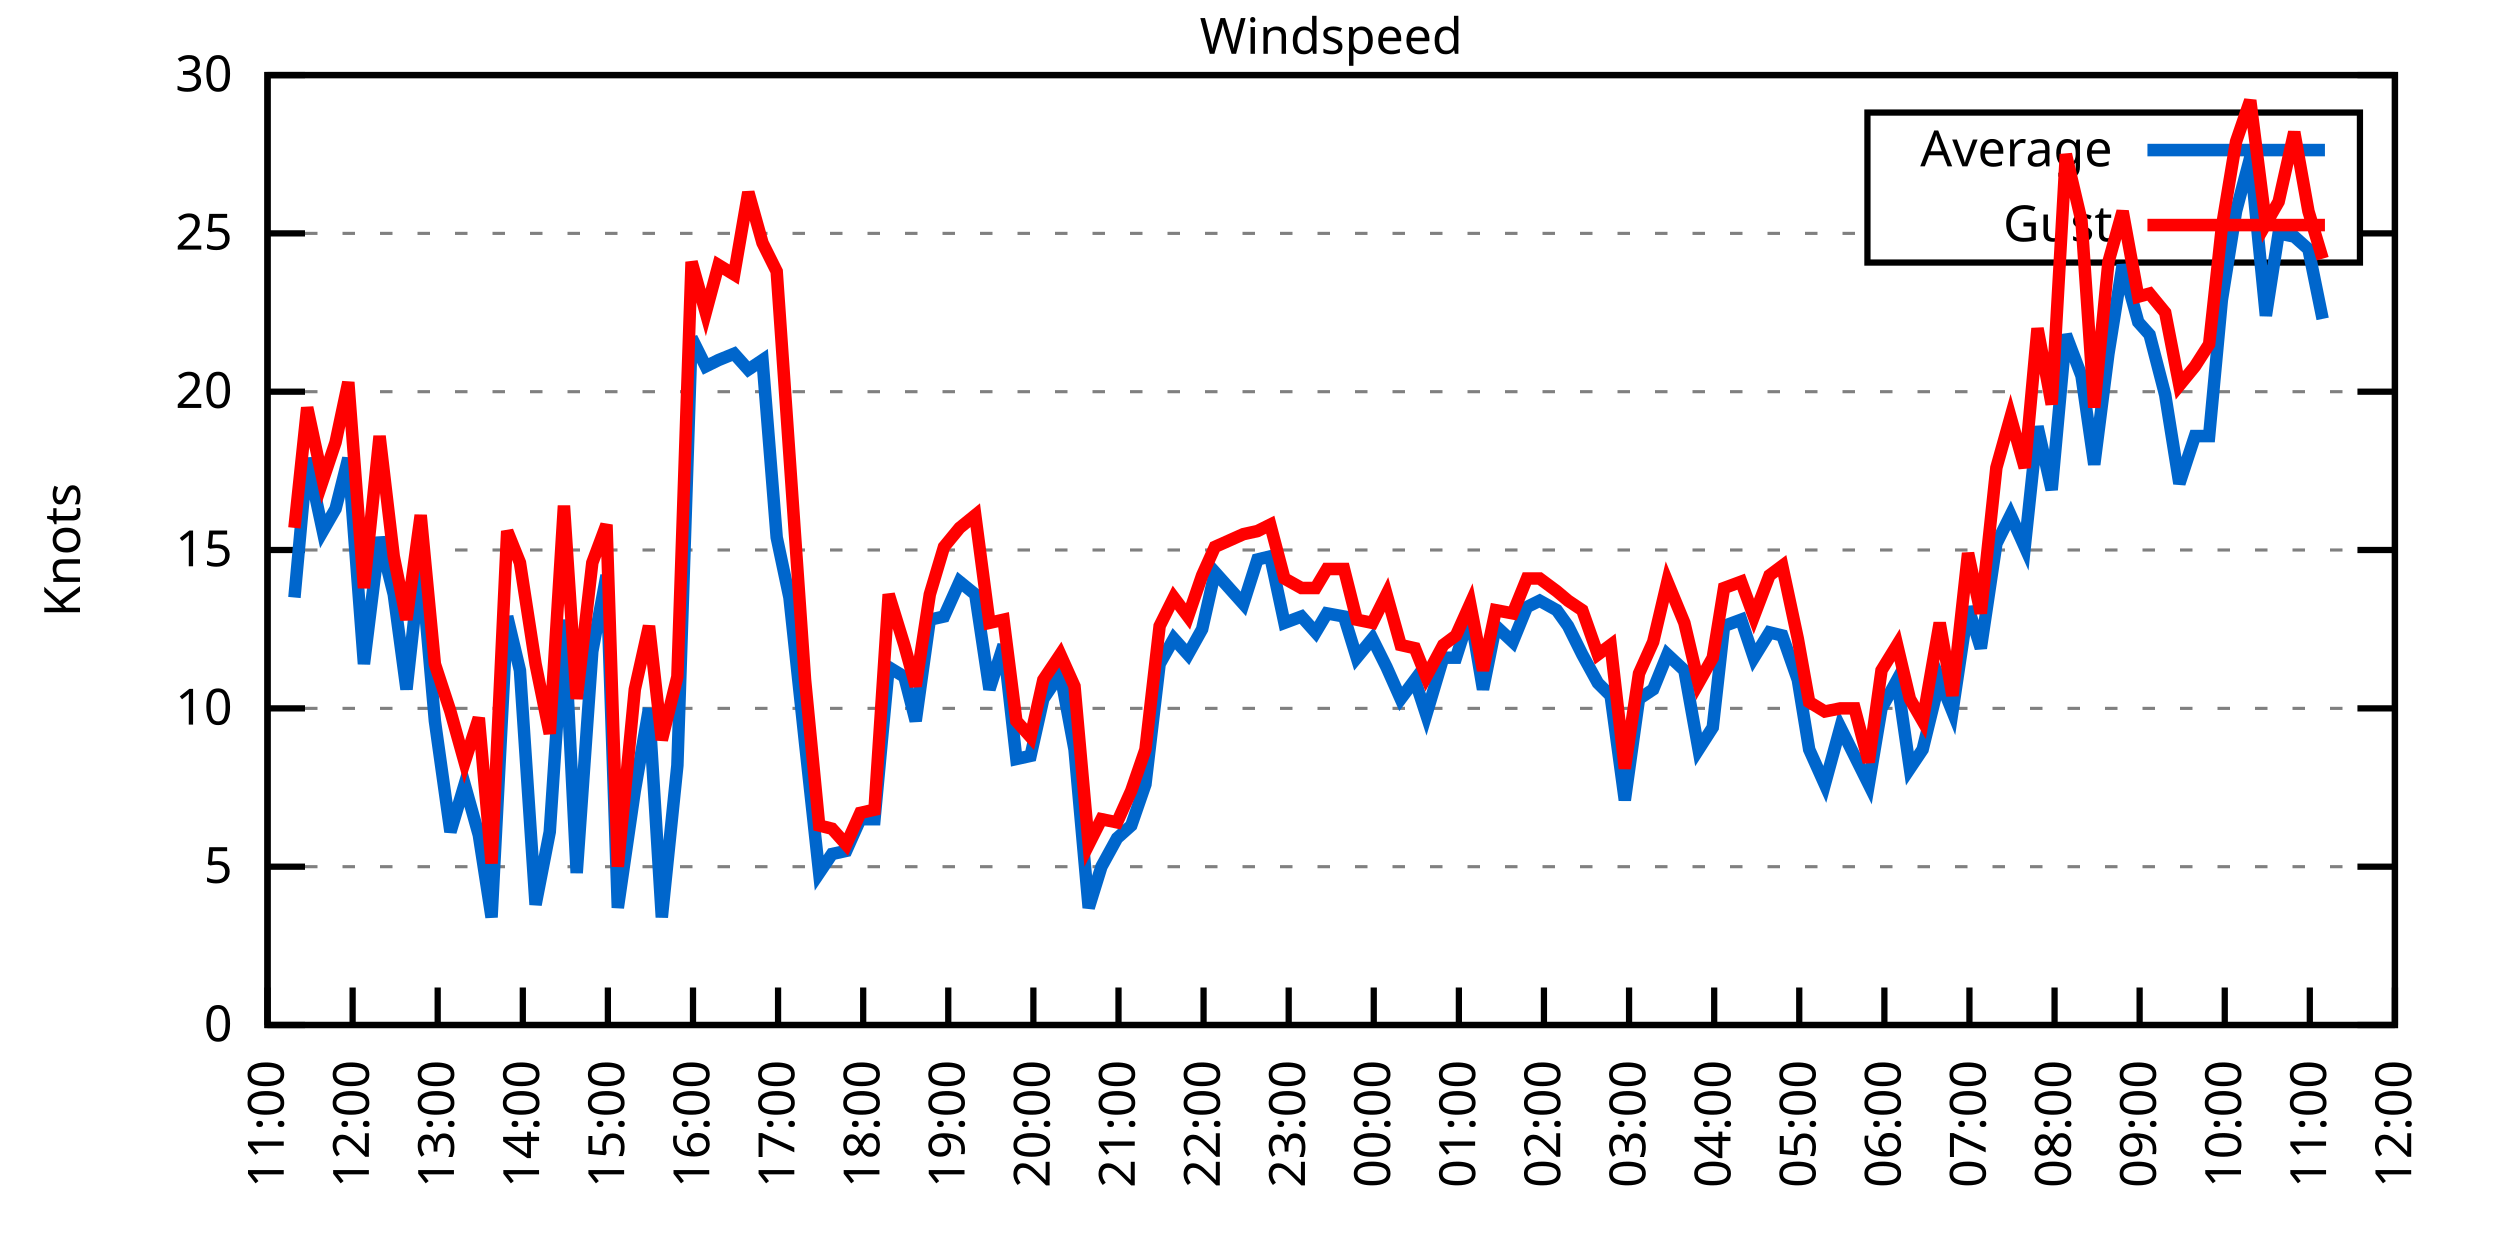
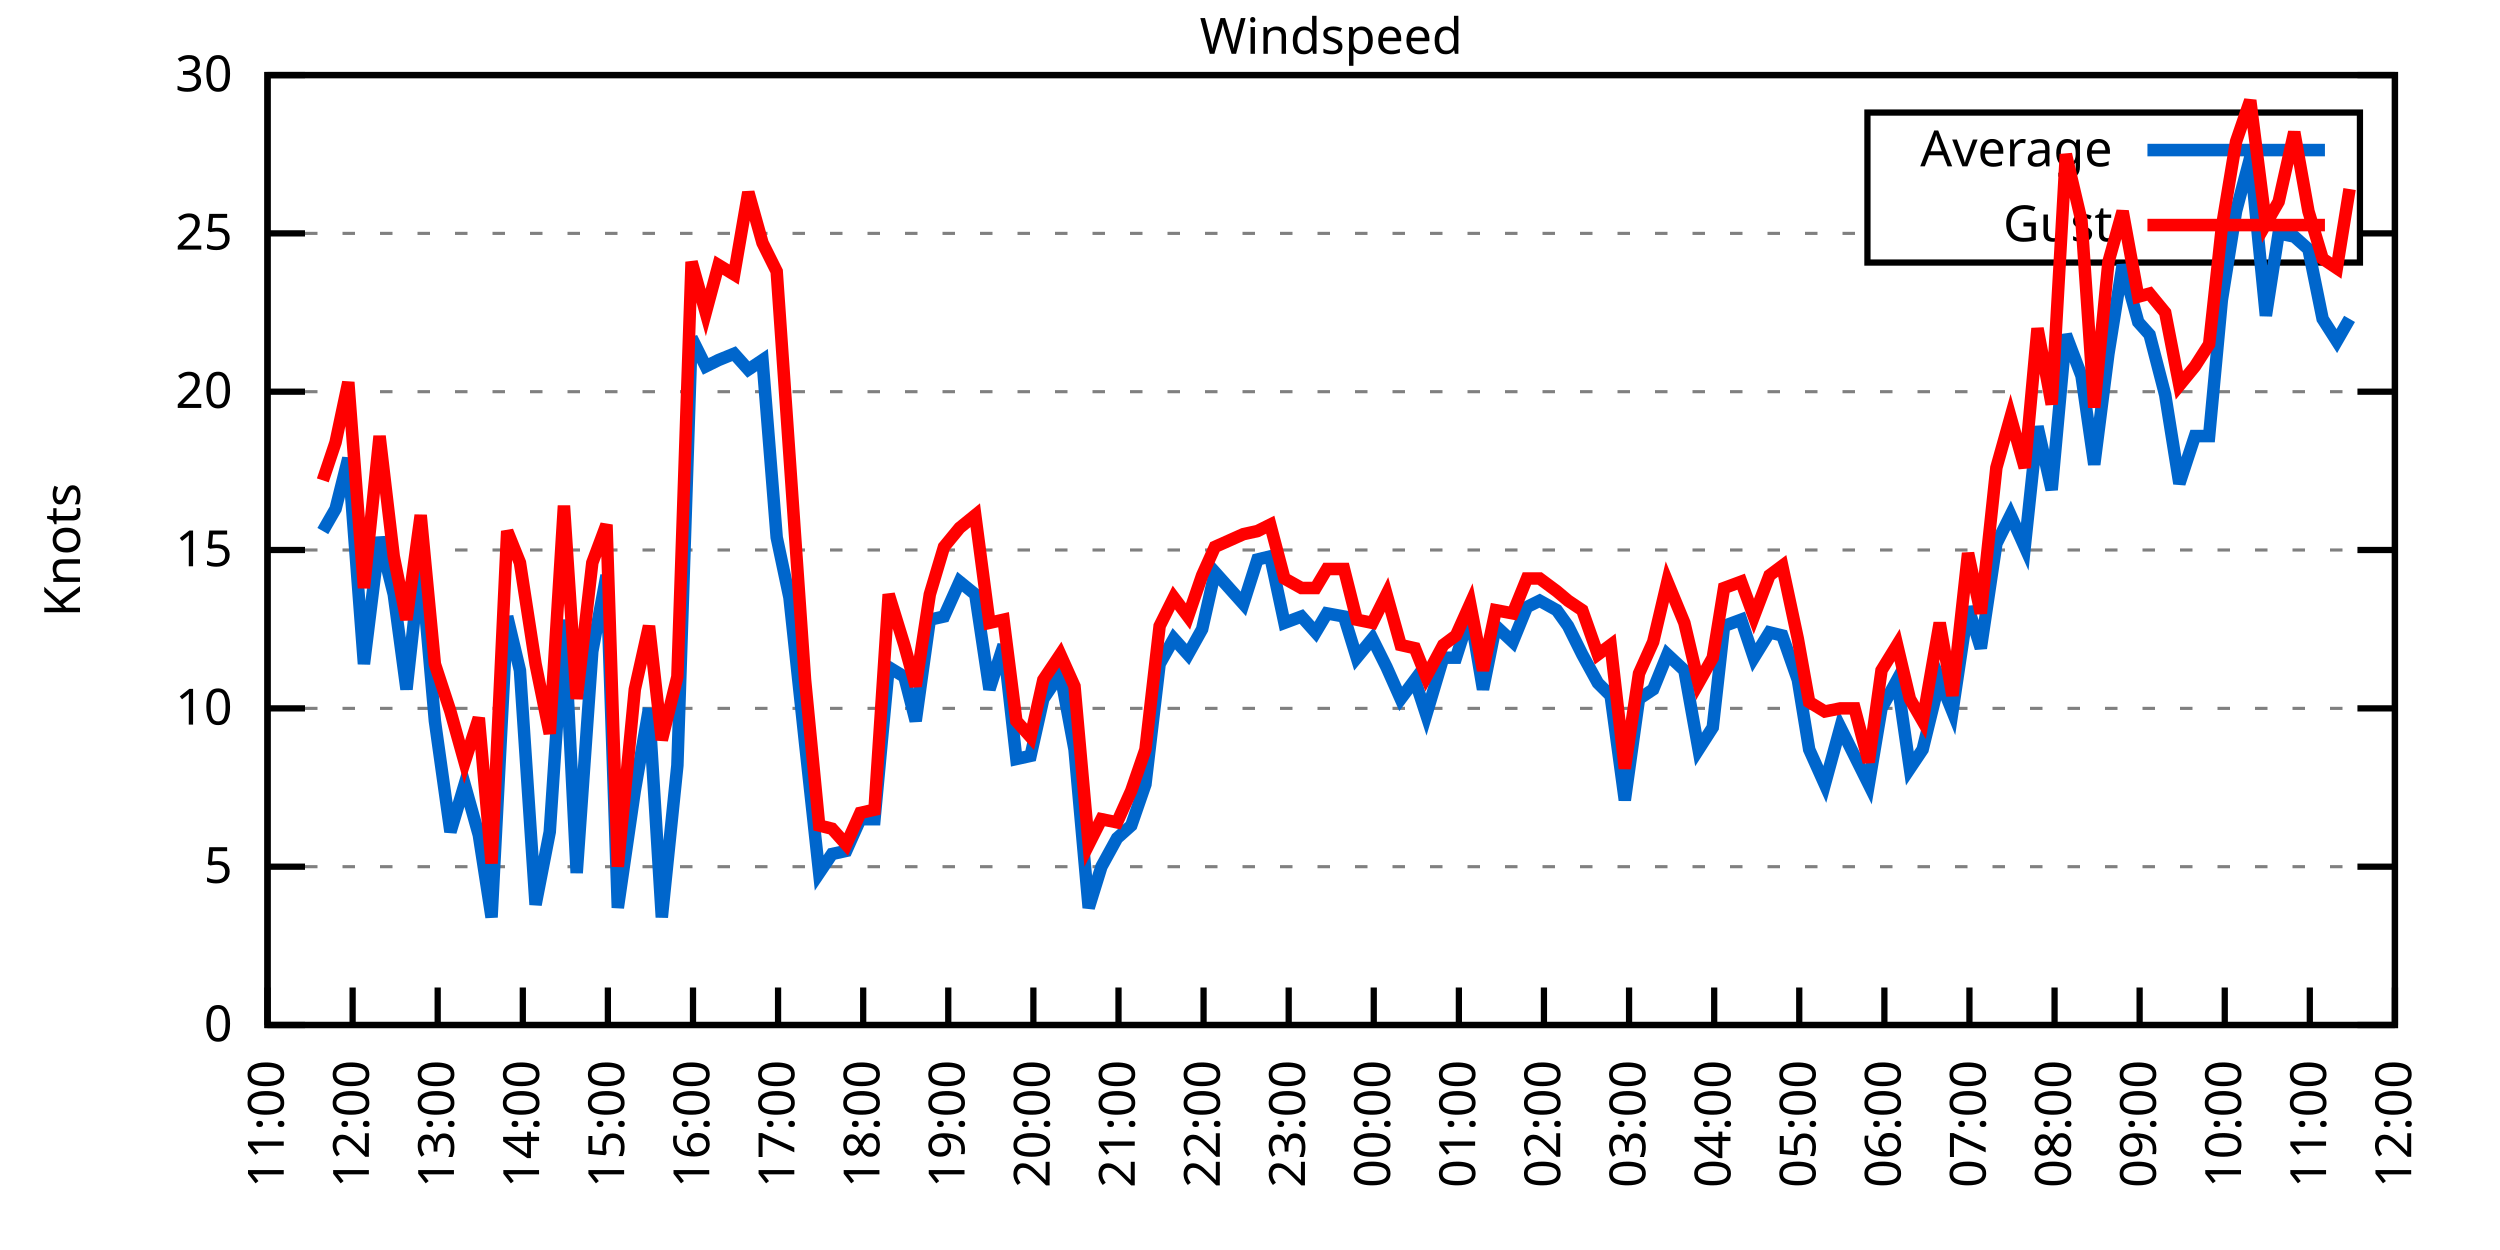
<svg xmlns="http://www.w3.org/2000/svg" xmlns:xlink="http://www.w3.org/1999/xlink" width="400" height="200" viewBox="0 0 400 200">
  <g id="gnuplot_canvas">
    <rect x="0" y="0" width="400" height="200" fill="none" />
    <defs>
      <circle id="gpDot" r="0.5" stroke-width="0.5" stroke="currentColor" />
      <path id="gpPt0" stroke-width="0.333" stroke="currentColor" d="M-1,0 h2 M0,-1 v2" />
      <path id="gpPt1" stroke-width="0.333" stroke="currentColor" d="M-1,-1 L1,1 M1,-1 L-1,1" />
      <path id="gpPt2" stroke-width="0.333" stroke="currentColor" d="M-1,0 L1,0 M0,-1 L0,1 M-1,-1 L1,1 M-1,1 L1,-1" />
      <rect id="gpPt3" stroke-width="0.333" stroke="currentColor" x="-1" y="-1" width="2" height="2" />
      <rect id="gpPt4" stroke-width="0.333" stroke="currentColor" fill="currentColor" x="-1" y="-1" width="2" height="2" />
      <circle id="gpPt5" stroke-width="0.333" stroke="currentColor" cx="0" cy="0" r="1" />
      <use xlink:href="#gpPt5" id="gpPt6" fill="currentColor" stroke="none" />
      <path id="gpPt7" stroke-width="0.333" stroke="currentColor" d="M0,-1.33 L-1.33,0.67 L1.33,0.67 z" />
      <use xlink:href="#gpPt7" id="gpPt8" fill="currentColor" stroke="none" />
      <use xlink:href="#gpPt7" id="gpPt9" stroke="currentColor" transform="rotate(180)" />
      <use xlink:href="#gpPt9" id="gpPt10" fill="currentColor" stroke="none" />
      <use xlink:href="#gpPt3" id="gpPt11" stroke="currentColor" transform="rotate(45)" />
      <use xlink:href="#gpPt11" id="gpPt12" fill="currentColor" stroke="none" />
      <path id="gpPt13" stroke-width="0.333" stroke="currentColor" d="M0,1.330 L1.265,0.411 L0.782,-1.067 L-0.782,-1.076 L-1.265,0.411 z" />
      <use xlink:href="#gpPt13" id="gpPt14" fill="currentColor" stroke="none" />
      <filter id="textbox" filterUnits="objectBoundingBox" x="0" y="0" height="1" width="1">
        <feFlood flood-color="white" flood-opacity="1" result="bgnd" />
        <feComposite in="SourceGraphic" in2="bgnd" operator="atop" />
      </filter>
      <filter id="greybox" filterUnits="objectBoundingBox" x="0" y="0" height="1" width="1">
        <feFlood flood-color="lightgrey" flood-opacity="1" result="grey" />
        <feComposite in="SourceGraphic" in2="grey" operator="atop" />
      </filter>
    </defs>
    <g fill="none" color="white" stroke="currentColor" stroke-width="1.00" stroke-linecap="butt" stroke-linejoin="miter">
</g>
    <g fill="none" color="black" stroke="currentColor" stroke-width="1.00" stroke-linecap="butt" stroke-linejoin="miter">
      <g stroke="none" shape-rendering="crispEdges">
        <polygon fill="rgb(255, 255, 255)" points="42.80,164.00 383.18,164.00 383.18,12.02 42.80,12.02 " />
      </g>
    </g>
    <g fill="none" color="black" stroke="currentColor" stroke-width="1.00" stroke-linecap="butt" stroke-linejoin="miter">
</g>
    <g fill="none" color="black" stroke="black" stroke-width="0.50" stroke-linecap="butt" stroke-linejoin="miter">
</g>
    <g fill="none" color="gray" stroke="currentColor" stroke-width="0.50" stroke-linecap="butt" stroke-linejoin="miter">
      <path stroke="gray" stroke-dasharray="2,4" class="gridline" d="M42.80,164.00 L383.19,164.00  " />
    </g>
    <g fill="none" color="gray" stroke="gray" stroke-width="1.00" stroke-linecap="butt" stroke-linejoin="miter">
</g>
    <g fill="none" color="black" stroke="currentColor" stroke-width="1.00" stroke-linecap="butt" stroke-linejoin="miter">
      <path stroke="black" d="M42.80,164.00 L48.80,164.00 M383.19,164.00 L377.19,164.00  " />
      <g transform="translate(37.20,166.60)" stroke="none" fill="black" font-family="Sans" font-size="8.00" text-anchor="end">
        <text>
          <tspan font-family="Sans"> 0</tspan>
        </text>
      </g>
    </g>
    <g fill="none" color="black" stroke="currentColor" stroke-width="1.00" stroke-linecap="butt" stroke-linejoin="miter">
</g>
    <g fill="none" color="black" stroke="black" stroke-width="0.50" stroke-linecap="butt" stroke-linejoin="miter">
</g>
    <g fill="none" color="gray" stroke="currentColor" stroke-width="0.50" stroke-linecap="butt" stroke-linejoin="miter">
      <path stroke="gray" stroke-dasharray="2,4" class="gridline" d="M42.80,138.67 L383.19,138.67  " />
    </g>
    <g fill="none" color="gray" stroke="gray" stroke-width="1.00" stroke-linecap="butt" stroke-linejoin="miter">
</g>
    <g fill="none" color="black" stroke="currentColor" stroke-width="1.00" stroke-linecap="butt" stroke-linejoin="miter">
      <path stroke="black" d="M42.80,138.67 L48.80,138.67 M383.19,138.67 L377.19,138.67  " />
      <g transform="translate(37.20,141.27)" stroke="none" fill="black" font-family="Sans" font-size="8.00" text-anchor="end">
        <text>
          <tspan font-family="Sans"> 5</tspan>
        </text>
      </g>
    </g>
    <g fill="none" color="black" stroke="currentColor" stroke-width="1.00" stroke-linecap="butt" stroke-linejoin="miter">
</g>
    <g fill="none" color="black" stroke="black" stroke-width="0.50" stroke-linecap="butt" stroke-linejoin="miter">
</g>
    <g fill="none" color="gray" stroke="currentColor" stroke-width="0.50" stroke-linecap="butt" stroke-linejoin="miter">
      <path stroke="gray" stroke-dasharray="2,4" class="gridline" d="M42.80,113.34 L383.19,113.34  " />
    </g>
    <g fill="none" color="gray" stroke="gray" stroke-width="1.00" stroke-linecap="butt" stroke-linejoin="miter">
</g>
    <g fill="none" color="black" stroke="currentColor" stroke-width="1.00" stroke-linecap="butt" stroke-linejoin="miter">
      <path stroke="black" d="M42.80,113.34 L48.80,113.34 M383.19,113.34 L377.19,113.34  " />
      <g transform="translate(37.20,115.94)" stroke="none" fill="black" font-family="Sans" font-size="8.00" text-anchor="end">
        <text>
          <tspan font-family="Sans"> 10</tspan>
        </text>
      </g>
    </g>
    <g fill="none" color="black" stroke="currentColor" stroke-width="1.00" stroke-linecap="butt" stroke-linejoin="miter">
</g>
    <g fill="none" color="black" stroke="black" stroke-width="0.50" stroke-linecap="butt" stroke-linejoin="miter">
</g>
    <g fill="none" color="gray" stroke="currentColor" stroke-width="0.50" stroke-linecap="butt" stroke-linejoin="miter">
      <path stroke="gray" stroke-dasharray="2,4" class="gridline" d="M42.80,88.00 L383.19,88.00  " />
    </g>
    <g fill="none" color="gray" stroke="gray" stroke-width="1.00" stroke-linecap="butt" stroke-linejoin="miter">
</g>
    <g fill="none" color="black" stroke="currentColor" stroke-width="1.00" stroke-linecap="butt" stroke-linejoin="miter">
      <path stroke="black" d="M42.80,88.00 L48.80,88.00 M383.19,88.00 L377.19,88.00  " />
      <g transform="translate(37.20,90.60)" stroke="none" fill="black" font-family="Sans" font-size="8.00" text-anchor="end">
        <text>
          <tspan font-family="Sans"> 15</tspan>
        </text>
      </g>
    </g>
    <g fill="none" color="black" stroke="currentColor" stroke-width="1.00" stroke-linecap="butt" stroke-linejoin="miter">
</g>
    <g fill="none" color="black" stroke="black" stroke-width="0.50" stroke-linecap="butt" stroke-linejoin="miter">
</g>
    <g fill="none" color="gray" stroke="currentColor" stroke-width="0.50" stroke-linecap="butt" stroke-linejoin="miter">
      <path stroke="gray" stroke-dasharray="2,4" class="gridline" d="M42.80,62.67 L383.19,62.67  " />
    </g>
    <g fill="none" color="gray" stroke="gray" stroke-width="1.00" stroke-linecap="butt" stroke-linejoin="miter">
</g>
    <g fill="none" color="black" stroke="currentColor" stroke-width="1.00" stroke-linecap="butt" stroke-linejoin="miter">
      <path stroke="black" d="M42.80,62.67 L48.80,62.67 M383.19,62.67 L377.19,62.67  " />
      <g transform="translate(37.20,65.27)" stroke="none" fill="black" font-family="Sans" font-size="8.00" text-anchor="end">
        <text>
          <tspan font-family="Sans"> 20</tspan>
        </text>
      </g>
    </g>
    <g fill="none" color="black" stroke="currentColor" stroke-width="1.00" stroke-linecap="butt" stroke-linejoin="miter">
</g>
    <g fill="none" color="black" stroke="black" stroke-width="0.50" stroke-linecap="butt" stroke-linejoin="miter">
</g>
    <g fill="none" color="gray" stroke="currentColor" stroke-width="0.50" stroke-linecap="butt" stroke-linejoin="miter">
      <path stroke="gray" stroke-dasharray="2,4" class="gridline" d="M42.80,37.34 L298.79,37.34 M377.59,37.34 L383.19,37.34  " />
    </g>
    <g fill="none" color="gray" stroke="gray" stroke-width="1.00" stroke-linecap="butt" stroke-linejoin="miter">
</g>
    <g fill="none" color="black" stroke="currentColor" stroke-width="1.00" stroke-linecap="butt" stroke-linejoin="miter">
      <path stroke="black" d="M42.80,37.34 L48.80,37.34 M383.19,37.34 L377.19,37.34  " />
      <g transform="translate(37.20,39.94)" stroke="none" fill="black" font-family="Sans" font-size="8.00" text-anchor="end">
        <text>
          <tspan font-family="Sans"> 25</tspan>
        </text>
      </g>
    </g>
    <g fill="none" color="black" stroke="currentColor" stroke-width="1.00" stroke-linecap="butt" stroke-linejoin="miter">
</g>
    <g fill="none" color="black" stroke="black" stroke-width="0.50" stroke-linecap="butt" stroke-linejoin="miter">
</g>
    <g fill="none" color="gray" stroke="currentColor" stroke-width="0.50" stroke-linecap="butt" stroke-linejoin="miter">
      <path stroke="gray" stroke-dasharray="2,4" class="gridline" d="M42.80,12.01 L383.19,12.01  " />
    </g>
    <g fill="none" color="gray" stroke="gray" stroke-width="1.00" stroke-linecap="butt" stroke-linejoin="miter">
</g>
    <g fill="none" color="black" stroke="currentColor" stroke-width="1.00" stroke-linecap="butt" stroke-linejoin="miter">
      <path stroke="black" d="M42.80,12.01 L48.80,12.01 M383.19,12.01 L377.19,12.01  " />
      <g transform="translate(37.20,14.61)" stroke="none" fill="black" font-family="Sans" font-size="8.00" text-anchor="end">
        <text>
          <tspan font-family="Sans"> 30</tspan>
        </text>
      </g>
    </g>
    <g fill="none" color="black" stroke="currentColor" stroke-width="1.00" stroke-linecap="butt" stroke-linejoin="miter">
      <path stroke="black" d="M42.80,164.00 L42.80,158.00  " />
      <g transform="translate(45.40,169.60) rotate(270.00)" stroke="none" fill="black" font-family="Sans" font-size="8.00" text-anchor="end">
        <text>
          <tspan font-family="Sans">11:00</tspan>
        </text>
      </g>
    </g>
    <g fill="none" color="black" stroke="currentColor" stroke-width="1.00" stroke-linecap="butt" stroke-linejoin="miter">
      <path stroke="black" d="M56.42,164.00 L56.42,158.00  " />
      <g transform="translate(59.02,169.60) rotate(270.00)" stroke="none" fill="black" font-family="Sans" font-size="8.00" text-anchor="end">
        <text>
          <tspan font-family="Sans">12:00</tspan>
        </text>
      </g>
    </g>
    <g fill="none" color="black" stroke="currentColor" stroke-width="1.00" stroke-linecap="butt" stroke-linejoin="miter">
      <path stroke="black" d="M70.03,164.00 L70.03,158.00  " />
      <g transform="translate(72.63,169.60) rotate(270.00)" stroke="none" fill="black" font-family="Sans" font-size="8.00" text-anchor="end">
        <text>
          <tspan font-family="Sans">13:00</tspan>
        </text>
      </g>
    </g>
    <g fill="none" color="black" stroke="currentColor" stroke-width="1.00" stroke-linecap="butt" stroke-linejoin="miter">
      <path stroke="black" d="M83.65,164.00 L83.65,158.00  " />
      <g transform="translate(86.25,169.60) rotate(270.00)" stroke="none" fill="black" font-family="Sans" font-size="8.00" text-anchor="end">
        <text>
          <tspan font-family="Sans">14:00</tspan>
        </text>
      </g>
    </g>
    <g fill="none" color="black" stroke="currentColor" stroke-width="1.00" stroke-linecap="butt" stroke-linejoin="miter">
      <path stroke="black" d="M97.26,164.00 L97.26,158.00  " />
      <g transform="translate(99.86,169.60) rotate(270.00)" stroke="none" fill="black" font-family="Sans" font-size="8.00" text-anchor="end">
        <text>
          <tspan font-family="Sans">15:00</tspan>
        </text>
      </g>
    </g>
    <g fill="none" color="black" stroke="currentColor" stroke-width="1.00" stroke-linecap="butt" stroke-linejoin="miter">
      <path stroke="black" d="M110.88,164.00 L110.88,158.00  " />
      <g transform="translate(113.48,169.60) rotate(270.00)" stroke="none" fill="black" font-family="Sans" font-size="8.00" text-anchor="end">
        <text>
          <tspan font-family="Sans">16:00</tspan>
        </text>
      </g>
    </g>
    <g fill="none" color="black" stroke="currentColor" stroke-width="1.00" stroke-linecap="butt" stroke-linejoin="miter">
      <path stroke="black" d="M124.49,164.00 L124.49,158.00  " />
      <g transform="translate(127.09,169.60) rotate(270.00)" stroke="none" fill="black" font-family="Sans" font-size="8.00" text-anchor="end">
        <text>
          <tspan font-family="Sans">17:00</tspan>
        </text>
      </g>
    </g>
    <g fill="none" color="black" stroke="currentColor" stroke-width="1.00" stroke-linecap="butt" stroke-linejoin="miter">
      <path stroke="black" d="M138.11,164.00 L138.11,158.00  " />
      <g transform="translate(140.71,169.60) rotate(270.00)" stroke="none" fill="black" font-family="Sans" font-size="8.00" text-anchor="end">
        <text>
          <tspan font-family="Sans">18:00</tspan>
        </text>
      </g>
    </g>
    <g fill="none" color="black" stroke="currentColor" stroke-width="1.00" stroke-linecap="butt" stroke-linejoin="miter">
      <path stroke="black" d="M151.72,164.00 L151.72,158.00  " />
      <g transform="translate(154.32,169.60) rotate(270.00)" stroke="none" fill="black" font-family="Sans" font-size="8.00" text-anchor="end">
        <text>
          <tspan font-family="Sans">19:00</tspan>
        </text>
      </g>
    </g>
    <g fill="none" color="black" stroke="currentColor" stroke-width="1.00" stroke-linecap="butt" stroke-linejoin="miter">
      <path stroke="black" d="M165.34,164.00 L165.34,158.00  " />
      <g transform="translate(167.94,169.60) rotate(270.00)" stroke="none" fill="black" font-family="Sans" font-size="8.00" text-anchor="end">
        <text>
          <tspan font-family="Sans">20:00</tspan>
        </text>
      </g>
    </g>
    <g fill="none" color="black" stroke="currentColor" stroke-width="1.00" stroke-linecap="butt" stroke-linejoin="miter">
      <path stroke="black" d="M178.96,164.00 L178.96,158.00  " />
      <g transform="translate(181.56,169.60) rotate(270.00)" stroke="none" fill="black" font-family="Sans" font-size="8.00" text-anchor="end">
        <text>
          <tspan font-family="Sans">21:00</tspan>
        </text>
      </g>
    </g>
    <g fill="none" color="black" stroke="currentColor" stroke-width="1.00" stroke-linecap="butt" stroke-linejoin="miter">
      <path stroke="black" d="M192.57,164.00 L192.57,158.00  " />
      <g transform="translate(195.17,169.60) rotate(270.00)" stroke="none" fill="black" font-family="Sans" font-size="8.00" text-anchor="end">
        <text>
          <tspan font-family="Sans">22:00</tspan>
        </text>
      </g>
    </g>
    <g fill="none" color="black" stroke="currentColor" stroke-width="1.00" stroke-linecap="butt" stroke-linejoin="miter">
      <path stroke="black" d="M206.19,164.00 L206.19,158.00  " />
      <g transform="translate(208.79,169.60) rotate(270.00)" stroke="none" fill="black" font-family="Sans" font-size="8.00" text-anchor="end">
        <text>
          <tspan font-family="Sans">23:00</tspan>
        </text>
      </g>
    </g>
    <g fill="none" color="black" stroke="currentColor" stroke-width="1.00" stroke-linecap="butt" stroke-linejoin="miter">
      <path stroke="black" d="M219.80,164.00 L219.80,158.00  " />
      <g transform="translate(222.40,169.60) rotate(270.00)" stroke="none" fill="black" font-family="Sans" font-size="8.00" text-anchor="end">
        <text>
          <tspan font-family="Sans">00:00</tspan>
        </text>
      </g>
    </g>
    <g fill="none" color="black" stroke="currentColor" stroke-width="1.00" stroke-linecap="butt" stroke-linejoin="miter">
      <path stroke="black" d="M233.42,164.00 L233.42,158.00  " />
      <g transform="translate(236.02,169.60) rotate(270.00)" stroke="none" fill="black" font-family="Sans" font-size="8.00" text-anchor="end">
        <text>
          <tspan font-family="Sans">01:00</tspan>
        </text>
      </g>
    </g>
    <g fill="none" color="black" stroke="currentColor" stroke-width="1.00" stroke-linecap="butt" stroke-linejoin="miter">
      <path stroke="black" d="M247.03,164.00 L247.03,158.00  " />
      <g transform="translate(249.63,169.60) rotate(270.00)" stroke="none" fill="black" font-family="Sans" font-size="8.00" text-anchor="end">
        <text>
          <tspan font-family="Sans">02:00</tspan>
        </text>
      </g>
    </g>
    <g fill="none" color="black" stroke="currentColor" stroke-width="1.00" stroke-linecap="butt" stroke-linejoin="miter">
      <path stroke="black" d="M260.65,164.00 L260.65,158.00  " />
      <g transform="translate(263.25,169.60) rotate(270.00)" stroke="none" fill="black" font-family="Sans" font-size="8.00" text-anchor="end">
        <text>
          <tspan font-family="Sans">03:00</tspan>
        </text>
      </g>
    </g>
    <g fill="none" color="black" stroke="currentColor" stroke-width="1.00" stroke-linecap="butt" stroke-linejoin="miter">
      <path stroke="black" d="M274.27,164.00 L274.27,158.00  " />
      <g transform="translate(276.87,169.60) rotate(270.00)" stroke="none" fill="black" font-family="Sans" font-size="8.00" text-anchor="end">
        <text>
          <tspan font-family="Sans">04:00</tspan>
        </text>
      </g>
    </g>
    <g fill="none" color="black" stroke="currentColor" stroke-width="1.00" stroke-linecap="butt" stroke-linejoin="miter">
      <path stroke="black" d="M287.88,164.00 L287.88,158.00  " />
      <g transform="translate(290.48,169.60) rotate(270.00)" stroke="none" fill="black" font-family="Sans" font-size="8.00" text-anchor="end">
        <text>
          <tspan font-family="Sans">05:00</tspan>
        </text>
      </g>
    </g>
    <g fill="none" color="black" stroke="currentColor" stroke-width="1.00" stroke-linecap="butt" stroke-linejoin="miter">
      <path stroke="black" d="M301.50,164.00 L301.50,158.00  " />
      <g transform="translate(304.10,169.60) rotate(270.00)" stroke="none" fill="black" font-family="Sans" font-size="8.00" text-anchor="end">
        <text>
          <tspan font-family="Sans">06:00</tspan>
        </text>
      </g>
    </g>
    <g fill="none" color="black" stroke="currentColor" stroke-width="1.00" stroke-linecap="butt" stroke-linejoin="miter">
      <path stroke="black" d="M315.11,164.00 L315.11,158.00  " />
      <g transform="translate(317.71,169.60) rotate(270.00)" stroke="none" fill="black" font-family="Sans" font-size="8.00" text-anchor="end">
        <text>
          <tspan font-family="Sans">07:00</tspan>
        </text>
      </g>
    </g>
    <g fill="none" color="black" stroke="currentColor" stroke-width="1.00" stroke-linecap="butt" stroke-linejoin="miter">
      <path stroke="black" d="M328.73,164.00 L328.73,158.00  " />
      <g transform="translate(331.33,169.60) rotate(270.00)" stroke="none" fill="black" font-family="Sans" font-size="8.00" text-anchor="end">
        <text>
          <tspan font-family="Sans">08:00</tspan>
        </text>
      </g>
    </g>
    <g fill="none" color="black" stroke="currentColor" stroke-width="1.00" stroke-linecap="butt" stroke-linejoin="miter">
      <path stroke="black" d="M342.34,164.00 L342.34,158.00  " />
      <g transform="translate(344.94,169.60) rotate(270.00)" stroke="none" fill="black" font-family="Sans" font-size="8.00" text-anchor="end">
        <text>
          <tspan font-family="Sans">09:00</tspan>
        </text>
      </g>
    </g>
    <g fill="none" color="black" stroke="currentColor" stroke-width="1.00" stroke-linecap="butt" stroke-linejoin="miter">
      <path stroke="black" d="M355.96,164.00 L355.96,158.00  " />
      <g transform="translate(358.56,169.60) rotate(270.00)" stroke="none" fill="black" font-family="Sans" font-size="8.00" text-anchor="end">
        <text>
          <tspan font-family="Sans">10:00</tspan>
        </text>
      </g>
    </g>
    <g fill="none" color="black" stroke="currentColor" stroke-width="1.00" stroke-linecap="butt" stroke-linejoin="miter">
      <path stroke="black" d="M369.57,164.00 L369.57,158.00  " />
      <g transform="translate(372.17,169.60) rotate(270.00)" stroke="none" fill="black" font-family="Sans" font-size="8.00" text-anchor="end">
        <text>
          <tspan font-family="Sans">11:00</tspan>
        </text>
      </g>
    </g>
    <g fill="none" color="black" stroke="currentColor" stroke-width="1.00" stroke-linecap="butt" stroke-linejoin="miter">
      <path stroke="black" d="M383.19,164.00 L383.19,158.00  " />
      <g transform="translate(385.79,169.60) rotate(270.00)" stroke="none" fill="black" font-family="Sans" font-size="8.00" text-anchor="end">
        <text>
          <tspan font-family="Sans">12:00</tspan>
        </text>
      </g>
    </g>
    <g fill="none" color="black" stroke="currentColor" stroke-width="1.00" stroke-linecap="butt" stroke-linejoin="miter">
</g>
    <g fill="none" color="black" stroke="currentColor" stroke-width="1.00" stroke-linecap="butt" stroke-linejoin="miter">
      <path stroke="black" d="M42.80,12.01 L42.80,164.00 L383.19,164.00 L383.19,12.01 L42.80,12.01 Z  " />
    </g>
    <g fill="none" color="black" stroke="currentColor" stroke-width="1.00" stroke-linecap="butt" stroke-linejoin="miter">
</g>
    <g fill="none" color="black" stroke="currentColor" stroke-width="1.00" stroke-linecap="butt" stroke-linejoin="miter">
      <path stroke="black" d="M298.79,42.01 L298.79,18.01 L377.59,18.01 L377.59,42.01 L298.79,42.01 Z  " />
    </g>
    <g id="Windspeed_plot_1">
      <g fill="none" color="white" stroke="black" stroke-width="2.00" stroke-linecap="butt" stroke-linejoin="miter">
</g>
      <g fill="none" color="black" stroke="currentColor" stroke-width="2.00" stroke-linecap="butt" stroke-linejoin="miter">
        <g transform="translate(337.99,26.61)" stroke="none" fill="black" font-family="Sans" font-size="8.00" text-anchor="end">
          <text>
            <tspan font-family="Sans">Average</tspan>
          </text>
        </g>
      </g>
      <g fill="none" color="black" stroke="currentColor" stroke-width="2.00" stroke-linecap="butt" stroke-linejoin="miter">
-         <path stroke="rgb(  0, 102, 204)" d="M343.59,24.01 L371.99,24.01 M47.11,95.60 L49.15,73.31 L51.65,84.97 L53.69,81.42 L55.73,73.31 L58.23,106.24   L60.73,85.98 L63.00,95.10 L65.04,110.30 L67.31,89.52 L69.58,115.36 L72.07,133.10 L74.34,125.50 L76.61,133.60   L78.65,146.77 L81.15,98.64 L83.19,107.26 L85.69,144.75 L87.96,133.10 L90.23,99.15 L92.27,139.68 L94.77,104.22   L97.04,92.06 L98.85,145.25 L101.57,126.51 L103.84,113.34 L105.89,146.77 L108.38,122.46 L110.65,54.06 L112.92,58.62   L114.96,57.61 L117.46,56.59 L119.73,59.13 L122.00,57.61 L124.27,85.98 L126.31,95.60 L128.81,118.91 L131.07,139.68   L133.12,136.64 L135.39,136.14 L137.66,131.07 L139.92,131.07 L142.19,106.75 L144.69,108.27 L146.51,115.36 L148.77,99.15   L151.04,98.64 L153.54,93.07 L156.04,95.10 L158.31,110.30 L160.57,103.20 L162.62,121.44 L164.89,120.94 L166.93,111.82   L169.65,107.76 L171.92,119.92 L174.19,145.25 L176.23,138.67 L178.73,134.11 L181.00,132.08 L183.27,125.50 L185.54,106.24   L187.81,102.19 L190.08,104.72 L192.34,100.67 L194.39,91.55 L198.93,96.62 L201.19,89.52 L203.24,89.02 L205.51,99.66   L208.23,98.64 L210.50,101.18 L212.31,98.14 L215.04,98.64 L217.08,105.23 L219.58,102.19 L221.85,106.75 L224.11,111.82   L226.38,108.78 L228.20,114.35 L230.92,105.23 L232.96,105.23 L235.23,98.14 L237.28,110.30 L239.32,100.16 L242.04,102.70   L244.31,97.12 L246.35,96.11 L249.08,97.63 L250.89,100.16 L253.16,104.72 L255.66,109.28 L257.70,111.31 L259.97,128.03   L262.24,111.82 L264.51,110.30 L266.78,104.72 L269.50,107.26 L271.77,119.92 L274.04,116.38 L275.85,100.16 L278.58,99.15   L280.62,105.23 L283.12,101.18 L285.16,101.68 L287.65,108.78 L289.47,119.92 L291.97,125.50 L294.46,116.38 L296.73,120.94   L299.00,125.50 L301.04,113.34 L303.54,108.78 L305.58,122.96 L307.62,119.92 L310.35,108.78 L312.39,113.84 L314.89,97.12   L316.93,103.71 L319.42,86.99 L321.69,82.43 L323.96,87.50 L326.00,68.25 L328.27,78.38 L330.54,53.55 L333.04,60.14   L335.08,74.33 L337.35,56.59 L339.62,42.41 L342.12,51.53 L343.93,53.55 L346.43,63.18 L348.70,77.37 L351.19,69.77   L353.46,69.77 L355.50,47.98 L357.77,33.80 L360.04,25.18 L362.54,50.51 L364.58,37.34 L367.08,37.85 L369.35,39.87   L371.62,51.02  " />
+         <path stroke="rgb(  0, 102, 204)" d="M343.59,24.01 L371.99,24.01 M51.65,84.97 L53.69,81.42 L55.73,73.31 L58.23,106.24 L60.73,85.98 L63.00,95.10   L65.04,110.30 L67.31,89.52 L69.58,115.36 L72.07,133.10 L74.34,125.50 L76.61,133.60 L78.65,146.77 L81.15,98.64   L83.19,107.26 L85.69,144.75 L87.96,133.10 L90.23,99.15 L92.27,139.68 L94.77,104.22 L97.04,92.06 L98.85,145.25   L101.57,126.51 L103.84,113.34 L105.89,146.77 L108.38,122.46 L110.65,54.06 L112.92,58.62 L114.96,57.61 L117.46,56.59   L119.73,59.13 L122.00,57.61 L124.27,85.98 L126.31,95.60 L128.81,118.91 L131.07,139.68 L133.12,136.64 L135.39,136.14   L137.66,131.07 L139.92,131.07 L142.19,106.75 L144.69,108.27 L146.51,115.36 L148.77,99.15 L151.04,98.64 L153.54,93.07   L156.04,95.10 L158.31,110.30 L160.57,103.20 L162.62,121.44 L164.89,120.94 L166.93,111.82 L169.65,107.76 L171.92,119.92   L174.19,145.25 L176.23,138.67 L178.73,134.11 L181.00,132.08 L183.27,125.50 L185.54,106.24 L187.81,102.19 L190.08,104.72   L192.34,100.67 L194.39,91.55 L198.93,96.62 L201.19,89.52 L203.24,89.02 L205.51,99.66 L208.23,98.64 L210.50,101.18   L212.31,98.14 L215.04,98.64 L217.08,105.23 L219.58,102.19 L221.85,106.75 L224.11,111.82 L226.38,108.78 L228.20,114.35   L230.92,105.23 L232.96,105.23 L235.23,98.14 L237.28,110.30 L239.32,100.16 L242.04,102.70 L244.31,97.12 L246.35,96.11   L249.08,97.63 L250.89,100.16 L253.16,104.72 L255.66,109.28 L257.70,111.31 L259.97,128.03 L262.24,111.82 L264.51,110.30   L266.78,104.72 L269.50,107.26 L271.77,119.92 L274.04,116.38 L275.85,100.16 L278.58,99.15 L280.62,105.23 L283.12,101.18   L285.16,101.68 L287.65,108.78 L289.47,119.92 L291.97,125.50 L294.46,116.38 L296.73,120.94 L299.00,125.50 L301.04,113.34   L303.54,108.78 L305.58,122.96 L307.62,119.92 L310.35,108.78 L312.39,113.84 L314.89,97.12 L316.93,103.71 L319.42,86.99   L321.69,82.43 L323.96,87.50 L326.00,68.25 L328.27,78.38 L330.54,53.55 L333.04,60.14 L335.08,74.33 L337.35,56.59   L339.62,42.41 L342.12,51.53 L343.93,53.55 L346.43,63.18 L348.70,77.37 L351.19,69.77 L353.46,69.77 L355.50,47.98   L357.77,33.80 L360.04,25.18 L362.54,50.51 L364.58,37.34 L367.08,37.85 L369.35,39.87 L371.62,51.02 L373.89,54.57   L375.93,51.02  " />
      </g>
    </g>
    <g id="Windspeed_plot_2">
      <g fill="none" color="black" stroke="currentColor" stroke-width="2.00" stroke-linecap="butt" stroke-linejoin="miter">
        <g transform="translate(337.99,38.61)" stroke="none" fill="black" font-family="Sans" font-size="8.00" text-anchor="end">
          <text>
            <tspan font-family="Sans">Gust</tspan>
          </text>
        </g>
      </g>
      <g fill="none" color="black" stroke="currentColor" stroke-width="2.00" stroke-linecap="butt" stroke-linejoin="miter">
-         <path stroke="rgb(255,   0,   0)" d="M343.59,36.01 L371.99,36.01 M47.11,84.46 L49.15,65.21 L51.65,76.86 L53.69,70.78 L55.73,61.15 L58.23,94.08   L60.73,69.77 L63.00,89.02 L65.04,99.15 L67.31,82.43 L69.58,106.24 L72.07,113.84 L74.34,121.95 L76.61,114.86   L78.65,138.16 L81.15,84.97 L83.19,90.03 L85.69,106.24 L87.96,117.39 L90.23,80.91 L92.27,111.82 L94.77,90.03   L97.04,83.95 L98.85,138.67 L101.57,110.30 L103.84,100.16 L105.89,118.40 L108.38,108.27 L110.65,41.90 L112.92,50.01   L114.96,42.41 L117.46,43.93 L119.73,30.76 L122.00,38.86 L124.27,43.42 L126.31,72.81 L128.81,108.78 L131.07,132.08   L133.12,132.59 L135.39,135.12 L137.66,130.06 L139.92,129.55 L142.19,95.10 L144.69,103.20 L146.51,109.79 L148.77,95.10   L151.04,87.50 L153.54,84.46 L156.04,82.43 L158.31,99.66 L160.57,99.15 L162.62,115.36 L164.89,117.90 L166.93,108.78   L169.65,104.72 L171.92,109.79 L174.19,135.12 L176.23,131.07 L178.73,131.58 L181.00,126.51 L183.27,119.92 L185.54,100.16   L187.81,95.60 L190.08,98.64 L192.34,92.06 L194.39,87.50 L198.93,85.47 L201.19,84.97 L203.24,83.95 L205.51,92.56   L208.23,94.08 L210.50,94.08 L212.31,91.04 L215.04,91.04 L217.08,99.15 L219.58,99.66 L221.85,95.10 L224.11,103.20   L226.38,103.71 L228.20,108.27 L230.92,103.20 L232.96,101.68 L235.23,96.62 L237.28,107.26 L239.32,97.63 L242.04,98.14   L244.31,92.56 L246.35,92.56 L249.08,94.59 L250.89,96.11 L253.16,97.63 L255.66,104.72 L257.70,103.20 L259.97,122.96   L262.24,107.76 L264.51,102.70 L266.78,93.07 L269.50,99.66 L271.77,109.28 L274.04,105.23 L275.85,94.08 L278.58,93.07   L280.62,98.64 L283.12,92.06 L285.16,90.54 L287.65,102.19 L289.47,112.32 L291.97,113.84 L294.46,113.34 L296.73,113.34   L299.00,121.95 L301.04,107.26 L303.54,103.20 L305.58,111.82 L307.62,115.36 L310.35,99.66 L312.39,111.31 L314.89,88.51   L316.93,98.14 L319.42,74.83 L321.69,66.73 L323.96,74.83 L326.00,52.54 L328.27,64.70 L330.54,24.68 L333.04,35.32   L335.08,65.21 L337.35,41.90 L339.62,33.80 L342.12,47.47 L343.93,46.97 L346.43,50.01 L348.70,61.66 L351.19,58.62   L353.46,55.07 L355.50,36.33 L357.77,22.65 L360.04,16.06 L362.54,35.82 L364.58,32.28 L367.08,21.13 L369.35,33.80   L371.62,41.39  " />
+         <path stroke="rgb(255,   0,   0)" d="M343.59,36.01 L371.99,36.01 M51.65,76.86 L53.69,70.78 L55.73,61.15 L58.23,94.08 L60.73,69.77 L63.00,89.02   L65.04,99.15 L67.31,82.43 L69.58,106.24 L72.07,113.84 L74.34,121.95 L76.61,114.86 L78.65,138.16 L81.15,84.97   L83.19,90.03 L85.69,106.24 L87.96,117.39 L90.23,80.91 L92.27,111.82 L94.77,90.03 L97.04,83.95 L98.85,138.67   L101.57,110.30 L103.84,100.16 L105.89,118.40 L108.38,108.27 L110.65,41.90 L112.92,50.01 L114.96,42.41 L117.46,43.93   L119.73,30.76 L122.00,38.86 L124.27,43.42 L126.31,72.81 L128.81,108.78 L131.07,132.08 L133.12,132.59 L135.39,135.12   L137.66,130.06 L139.92,129.55 L142.19,95.10 L144.69,103.20 L146.51,109.79 L148.77,95.10 L151.04,87.50 L153.54,84.46   L156.04,82.43 L158.31,99.66 L160.57,99.15 L162.62,115.36 L164.89,117.90 L166.93,108.78 L169.65,104.72 L171.92,109.79   L174.19,135.12 L176.23,131.07 L178.73,131.58 L181.00,126.51 L183.27,119.92 L185.54,100.16 L187.81,95.60 L190.08,98.64   L192.34,92.06 L194.39,87.50 L198.93,85.47 L201.19,84.97 L203.24,83.95 L205.51,92.56 L208.23,94.08 L210.50,94.08   L212.31,91.04 L215.04,91.04 L217.08,99.15 L219.58,99.66 L221.85,95.10 L224.11,103.20 L226.38,103.71 L228.20,108.27   L230.92,103.20 L232.96,101.68 L235.23,96.62 L237.28,107.26 L239.32,97.63 L242.04,98.14 L244.31,92.56 L246.35,92.56   L249.08,94.59 L250.89,96.11 L253.16,97.63 L255.66,104.72 L257.70,103.20 L259.97,122.96 L262.24,107.76 L264.51,102.70   L266.78,93.07 L269.50,99.66 L271.77,109.28 L274.04,105.23 L275.85,94.08 L278.58,93.07 L280.62,98.64 L283.12,92.06   L285.16,90.54 L287.65,102.19 L289.47,112.32 L291.97,113.84 L294.46,113.34 L296.73,113.34 L299.00,121.95 L301.04,107.26   L303.54,103.20 L305.58,111.82 L307.62,115.36 L310.35,99.66 L312.39,111.31 L314.89,88.51 L316.93,98.14 L319.42,74.83   L321.69,66.73 L323.96,74.83 L326.00,52.54 L328.27,64.70 L330.54,24.68 L333.04,35.32 L335.08,65.21 L337.35,41.90   L339.62,33.80 L342.12,47.47 L343.93,46.97 L346.43,50.01 L348.70,61.66 L351.19,58.62 L353.46,55.07 L355.50,36.33   L357.77,22.65 L360.04,16.06 L362.54,35.82 L364.58,32.28 L367.08,21.13 L369.35,33.80 L371.62,41.39 L373.89,42.91   L375.93,30.25  " />
      </g>
    </g>
    <g fill="none" color="black" stroke="currentColor" stroke-width="2.00" stroke-linecap="butt" stroke-linejoin="miter">
</g>
    <g fill="none" color="black" stroke="black" stroke-width="1.00" stroke-linecap="butt" stroke-linejoin="miter">
</g>
    <g fill="none" color="black" stroke="currentColor" stroke-width="1.00" stroke-linecap="butt" stroke-linejoin="miter">
      <path stroke="black" d="M42.80,12.01 L42.80,164.00 L383.19,164.00 L383.19,12.01 L42.80,12.01 Z  " />
      <g transform="translate(12.80,88.01) rotate(270.00)" stroke="none" fill="black" font-family="Sans" font-size="8.00" text-anchor="middle">
        <text>
          <tspan font-family="Sans">Knots</tspan>
        </text>
      </g>
    </g>
    <g fill="none" color="black" stroke="currentColor" stroke-width="1.00" stroke-linecap="butt" stroke-linejoin="miter">
</g>
    <g fill="none" color="black" stroke="currentColor" stroke-width="1.00" stroke-linecap="butt" stroke-linejoin="miter">
      <g transform="translate(212.99,8.61)" stroke="none" fill="black" font-family="Sans" font-size="8.00" text-anchor="middle">
        <text>
          <tspan font-family="Sans">Windspeed</tspan>
        </text>
      </g>
    </g>
    <g fill="none" color="black" stroke="currentColor" stroke-width="1.00" stroke-linecap="butt" stroke-linejoin="miter">
</g>
  </g>
</svg>
